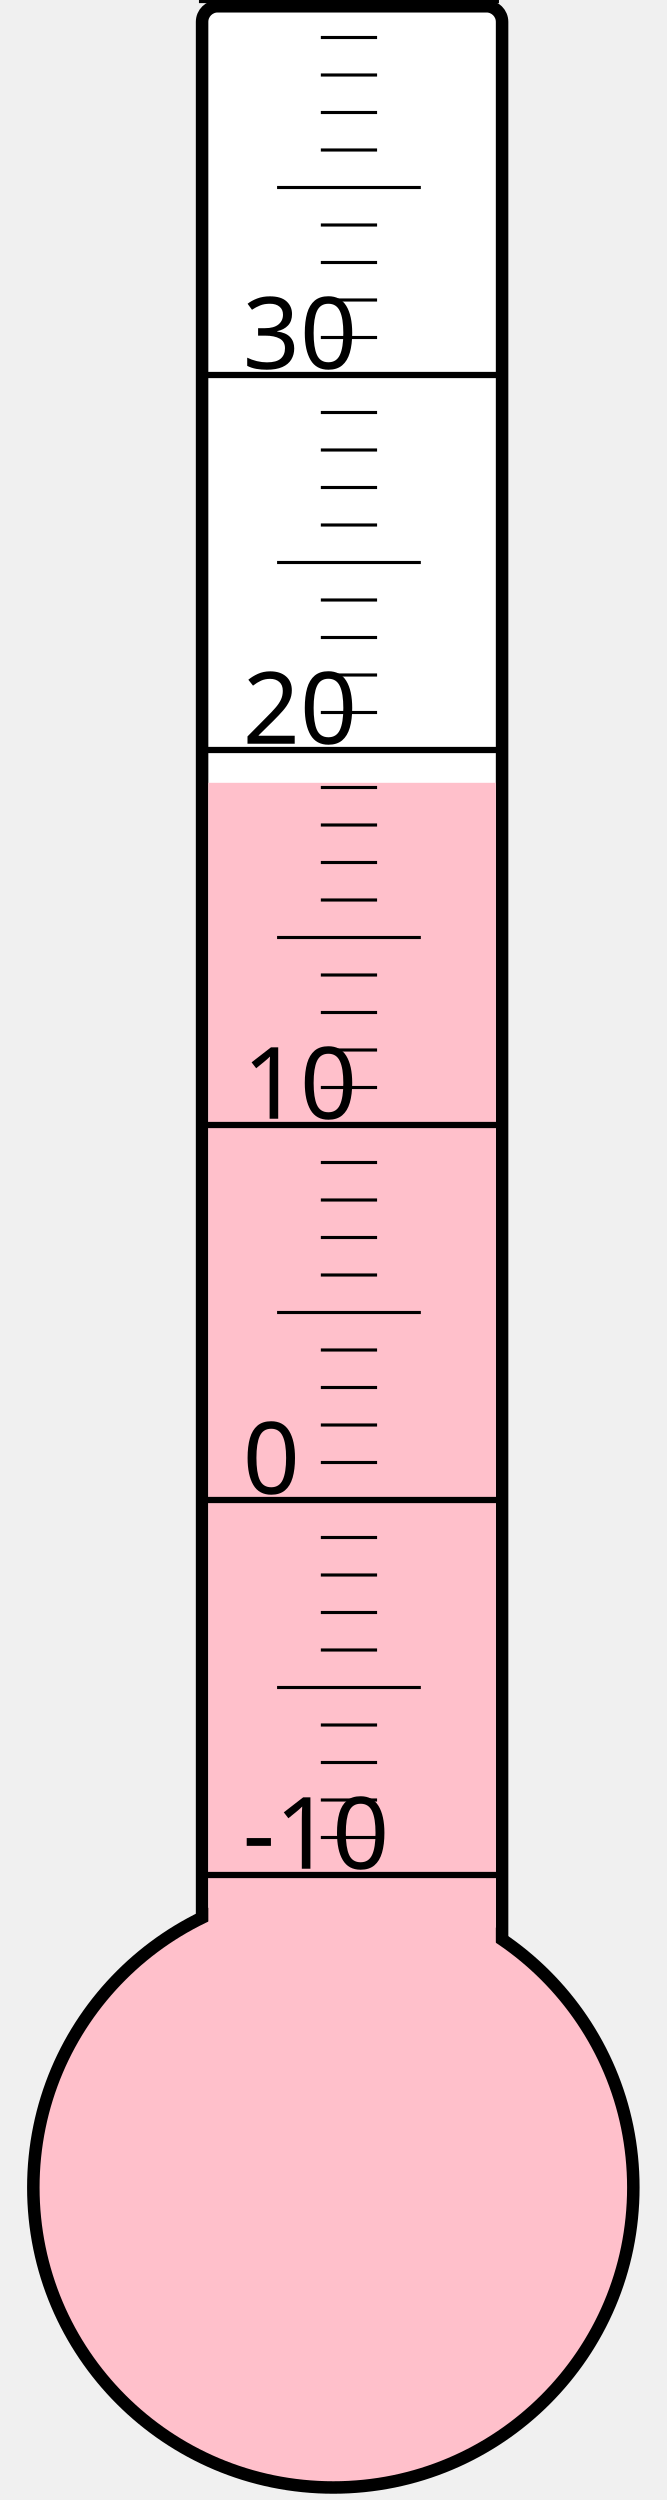
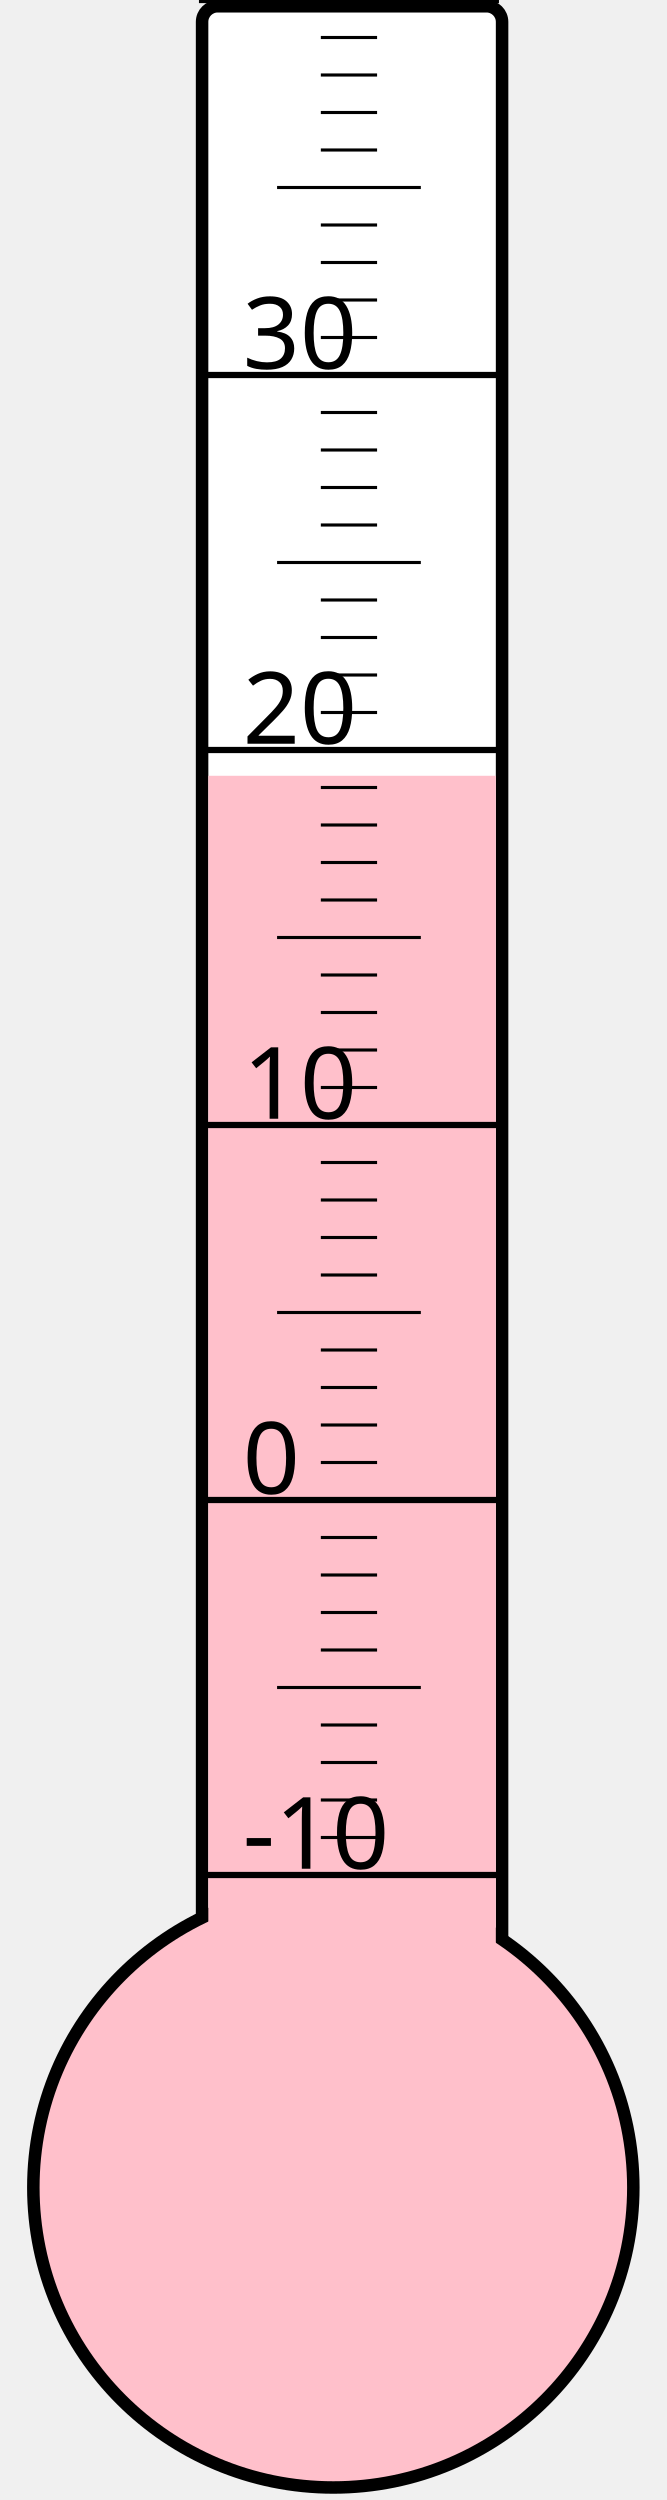
<svg xmlns="http://www.w3.org/2000/svg" width="40px" height="150px" viewBox="0 0 200 800">
  <rect width="200" height="800" x="0" y="0" style="fill: #ffffeb; fill-opacity: 0;" />
  <rect width="96" height="680" x="58" y="2" rx="5" ry="5" style="fill: white; fill-opacity: 1; stroke: black; stroke-width: 4;" />
  <circle cx="100" cy="700" r="96" style="fill: pink; stroke: black; stroke-width: 4;" />
-   <rect width="92" height="449.5" x="60" y="250.5" style="fill: pink; fill-opacity: 1; stroke-width: 0;" />
+   <rect width="92" height="451.75" x="60" y="248.25" style="fill: pink; fill-opacity: 1; stroke-width: 0;" />
  <text x="71" y="598" style="font-family: sans-serif; font-size: 24pt;">-10</text>
  <text x="71" y="478" style="font-family: sans-serif; font-size: 24pt;">0</text>
  <text x="71" y="358" style="font-family: sans-serif; font-size: 24pt;">10</text>
  <text x="71" y="238" style="font-family: sans-serif; font-size: 24pt;">20</text>
  <text x="71" y="118" style="font-family: sans-serif; font-size: 24pt;">30</text>
  <g style="stroke: black;">
    <line x1="57" y1="600" x2="153" y2="600" style="stroke-width: 2;" />
    <line x1="96" y1="588" x2="114" y2="588" style="stroke-width: 1;" />
    <line x1="96" y1="576" x2="114" y2="576" style="stroke-width: 1;" />
    <line x1="96" y1="564" x2="114" y2="564" style="stroke-width: 1;" />
    <line x1="96" y1="552" x2="114" y2="552" style="stroke-width: 1;" />
    <line x1="82" y1="540" x2="128" y2="540" style="stroke-width: 1;" />
    <line x1="96" y1="528" x2="114" y2="528" style="stroke-width: 1;" />
    <line x1="96" y1="516" x2="114" y2="516" style="stroke-width: 1;" />
    <line x1="96" y1="504" x2="114" y2="504" style="stroke-width: 1;" />
    <line x1="96" y1="492" x2="114" y2="492" style="stroke-width: 1;" />
    <line x1="57" y1="480" x2="153" y2="480" style="stroke-width: 2;" />
    <line x1="96" y1="468" x2="114" y2="468" style="stroke-width: 1;" />
    <line x1="96" y1="456" x2="114" y2="456" style="stroke-width: 1;" />
    <line x1="96" y1="444" x2="114" y2="444" style="stroke-width: 1;" />
    <line x1="96" y1="432" x2="114" y2="432" style="stroke-width: 1;" />
    <line x1="82" y1="420" x2="128" y2="420" style="stroke-width: 1;" />
    <line x1="96" y1="408" x2="114" y2="408" style="stroke-width: 1;" />
    <line x1="96" y1="396" x2="114" y2="396" style="stroke-width: 1;" />
    <line x1="96" y1="384" x2="114" y2="384" style="stroke-width: 1;" />
    <line x1="96" y1="372" x2="114" y2="372" style="stroke-width: 1;" />
    <line x1="57" y1="360" x2="153" y2="360" style="stroke-width: 2;" />
    <line x1="96" y1="348" x2="114" y2="348" style="stroke-width: 1;" />
    <line x1="96" y1="336" x2="114" y2="336" style="stroke-width: 1;" />
    <line x1="96" y1="324" x2="114" y2="324" style="stroke-width: 1;" />
    <line x1="96" y1="312" x2="114" y2="312" style="stroke-width: 1;" />
    <line x1="82" y1="300" x2="128" y2="300" style="stroke-width: 1;" />
    <line x1="96" y1="288" x2="114" y2="288" style="stroke-width: 1;" />
    <line x1="96" y1="276" x2="114" y2="276" style="stroke-width: 1;" />
    <line x1="96" y1="264" x2="114" y2="264" style="stroke-width: 1;" />
    <line x1="96" y1="252" x2="114" y2="252" style="stroke-width: 1;" />
    <line x1="57" y1="240" x2="153" y2="240" style="stroke-width: 2;" />
    <line x1="96" y1="228" x2="114" y2="228" style="stroke-width: 1;" />
    <line x1="96" y1="216" x2="114" y2="216" style="stroke-width: 1;" />
    <line x1="96" y1="204" x2="114" y2="204" style="stroke-width: 1;" />
    <line x1="96" y1="192" x2="114" y2="192" style="stroke-width: 1;" />
    <line x1="82" y1="180" x2="128" y2="180" style="stroke-width: 1;" />
    <line x1="96" y1="168" x2="114" y2="168" style="stroke-width: 1;" />
    <line x1="96" y1="156" x2="114" y2="156" style="stroke-width: 1;" />
    <line x1="96" y1="144" x2="114" y2="144" style="stroke-width: 1;" />
    <line x1="96" y1="132" x2="114" y2="132" style="stroke-width: 1;" />
    <line x1="57" y1="120" x2="153" y2="120" style="stroke-width: 2;" />
    <line x1="96" y1="108" x2="114" y2="108" style="stroke-width: 1;" />
    <line x1="96" y1="96" x2="114" y2="96" style="stroke-width: 1;" />
    <line x1="96" y1="84" x2="114" y2="84" style="stroke-width: 1;" />
    <line x1="96" y1="72" x2="114" y2="72" style="stroke-width: 1;" />
    <line x1="82" y1="60" x2="128" y2="60" style="stroke-width: 1;" />
    <line x1="96" y1="48" x2="114" y2="48" style="stroke-width: 1;" />
    <line x1="96" y1="36" x2="114" y2="36" style="stroke-width: 1;" />
    <line x1="96" y1="24" x2="114" y2="24" style="stroke-width: 1;" />
    <line x1="96" y1="12" x2="114" y2="12" style="stroke-width: 1;" />
    <line x1="57" y1="0" x2="153" y2="0" style="stroke-width: 2;" />
  </g>
</svg>
